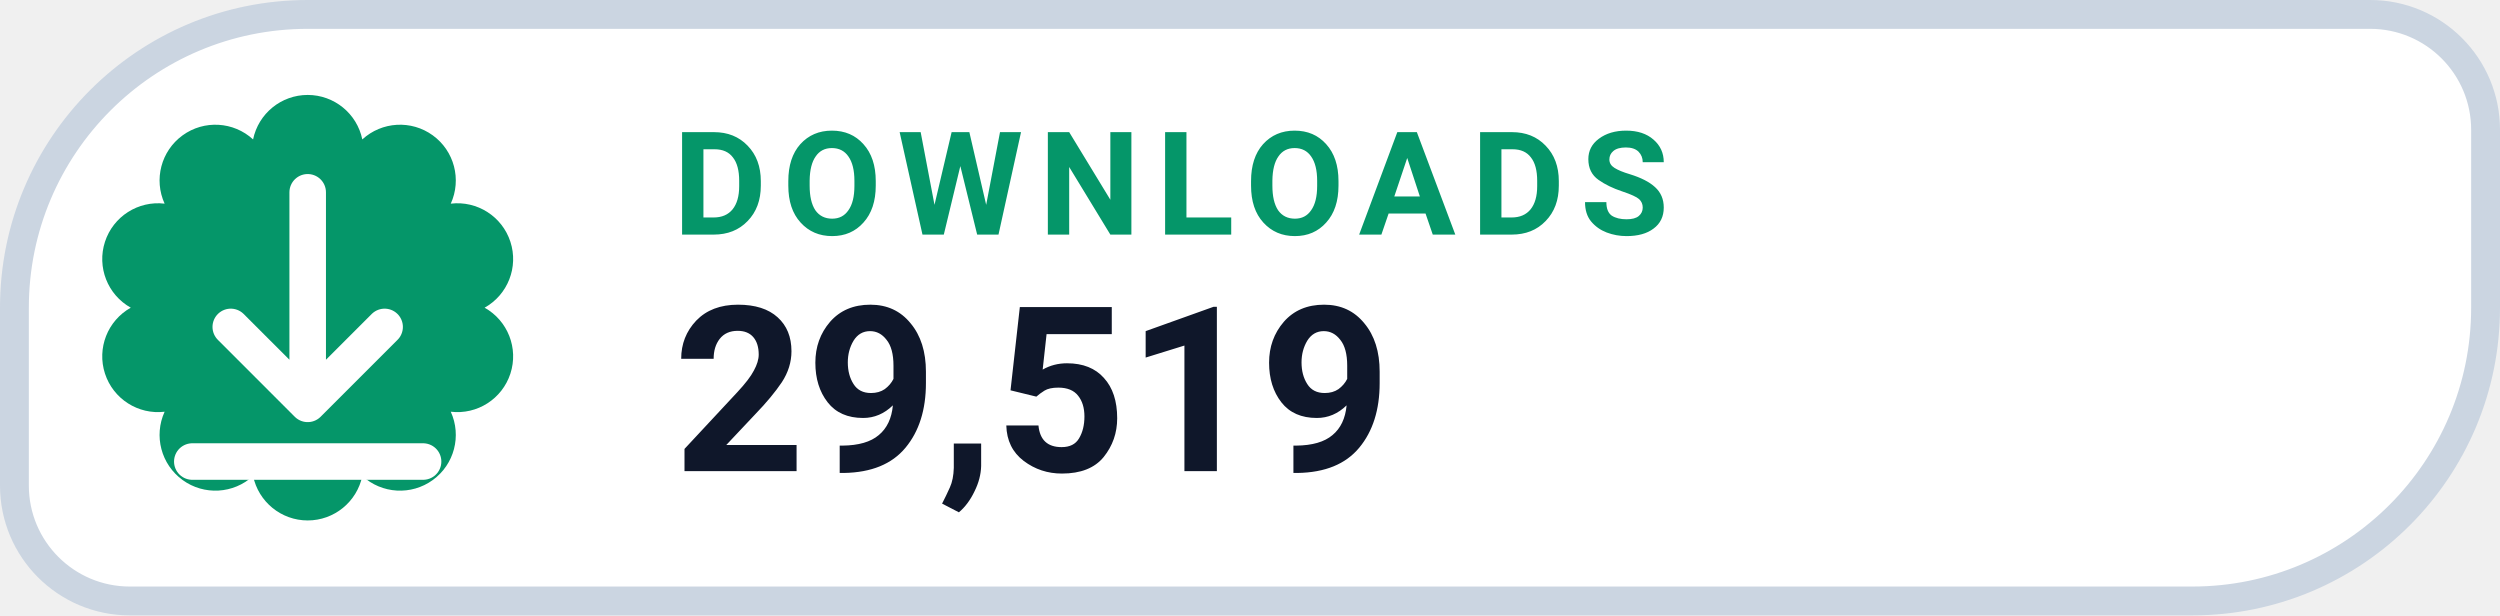
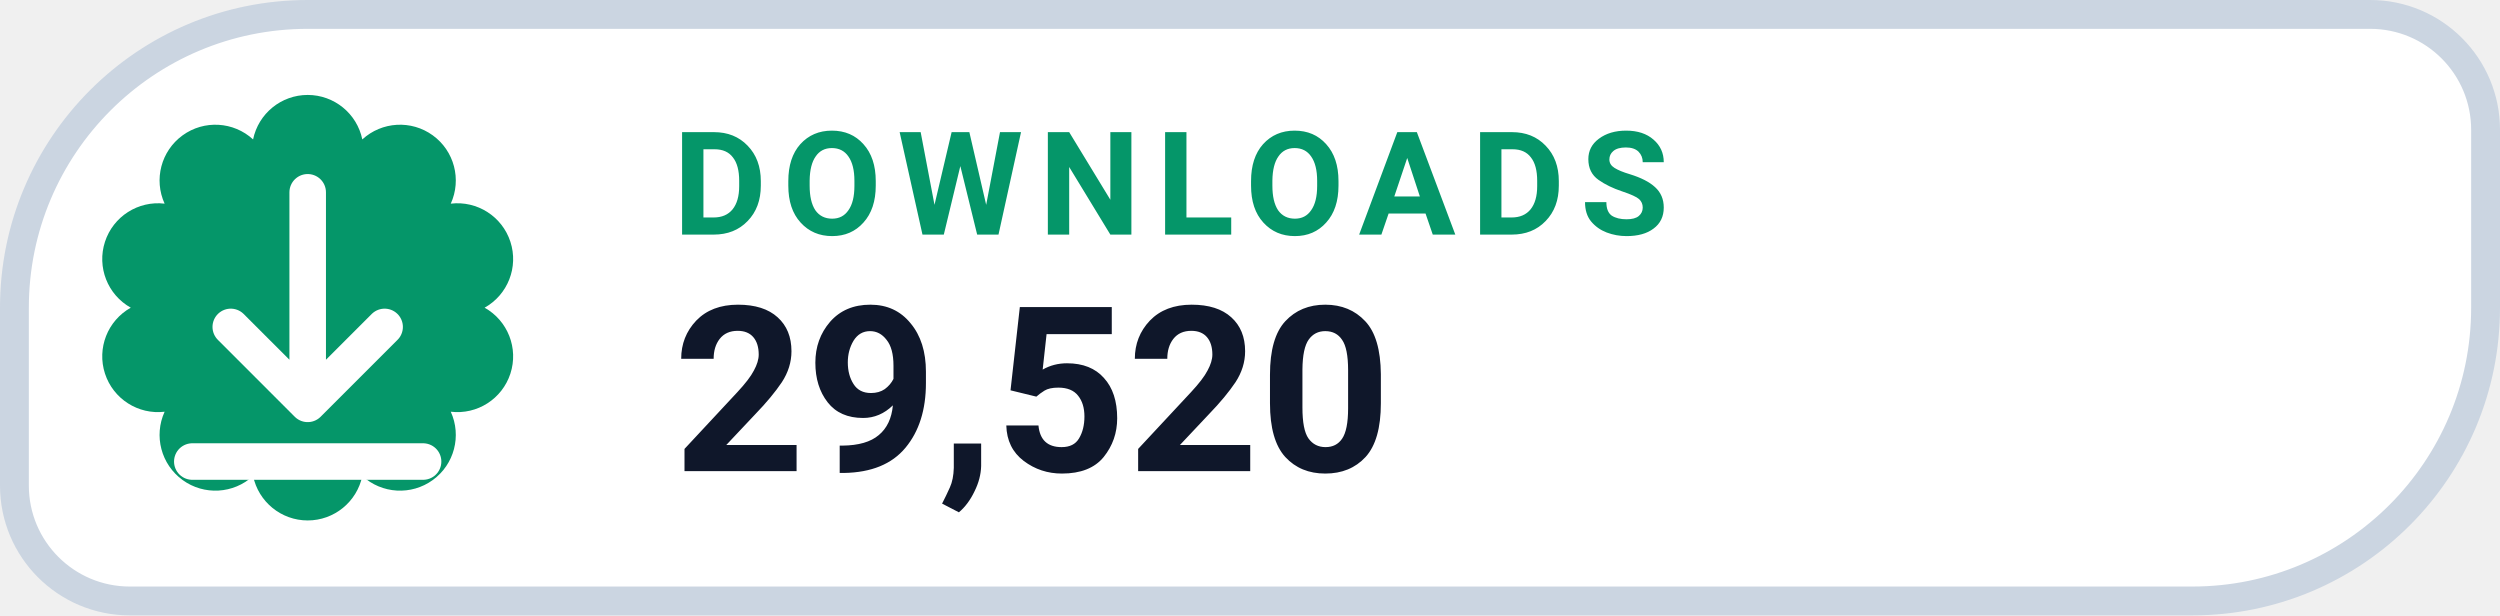
- <svg xmlns="http://www.w3.org/2000/svg" width="130" height="32" viewBox="0 0 130 32" role="img" aria-label="DOWNLOADS 29,519">
+ <svg xmlns="http://www.w3.org/2000/svg" width="130" height="32" viewBox="0 0 130 32" role="img" aria-label="DOWNLOADS 29,520">
  <path d="M 16.00 0.75 H 123.25 A 6.00 6.00 0 0 1 129.25 6.75 V 16.00 A 15.25 15.25 0 0 1 114.00 31.25 H 6.75 A 6.00 6.00 0 0 1 0.75 25.25 V 16.00 A 15.25 15.25 0 0 1 16.00 0.75 Z" fill="#FFFFFF" stroke="#CBD5E1" stroke-width="1.5" />
  <path d="M 13.16 7.25 A 2.90 2.90 0 0 1 18.84 7.25 A 2.90 2.90 0 0 1 23.44 10.59 A 2.90 2.90 0 0 1 25.20 16.00 A 2.90 2.90 0 0 1 23.44 21.41 A 2.90 2.90 0 0 1 18.84 24.75 A 2.90 2.90 0 0 1 13.16 24.75 A 2.90 2.90 0 0 1 8.56 21.41 A 2.90 2.90 0 0 1 6.80 16.00 A 2.90 2.90 0 0 1 8.56 10.59 A 2.90 2.90 0 0 1 13.16 7.25 Z" fill="#059669" />
  <g transform="translate(16 16)" style="color:#FFFFFF;">
    <path d="M0 -6 v11 m0 0 l4 -4 m-4 4 l-4 -4 M-6 8 h12" fill="none" stroke="currentColor" stroke-width="1.9" stroke-linecap="round" stroke-linejoin="round" />
  </g>
  <text x="35" y="12.2" fill="#059669" font-family="-apple-system,BlinkMacSystemFont,'Segoe UI',Roboto,Helvetica,Arial,sans-serif" font-size="7.5" font-weight="700" letter-spacing=".8">DOWNLOADS</text>
-   <text x="35" y="24.5" fill="#0F172A" font-family="-apple-system,BlinkMacSystemFont,'Segoe UI',Roboto,Helvetica,Arial,sans-serif" font-size="12" font-weight="750">29,519</text>
+   <text x="35" y="24.5" fill="#0F172A" font-family="-apple-system,BlinkMacSystemFont,'Segoe UI',Roboto,Helvetica,Arial,sans-serif" font-size="12" font-weight="750">29,520</text>
</svg>
